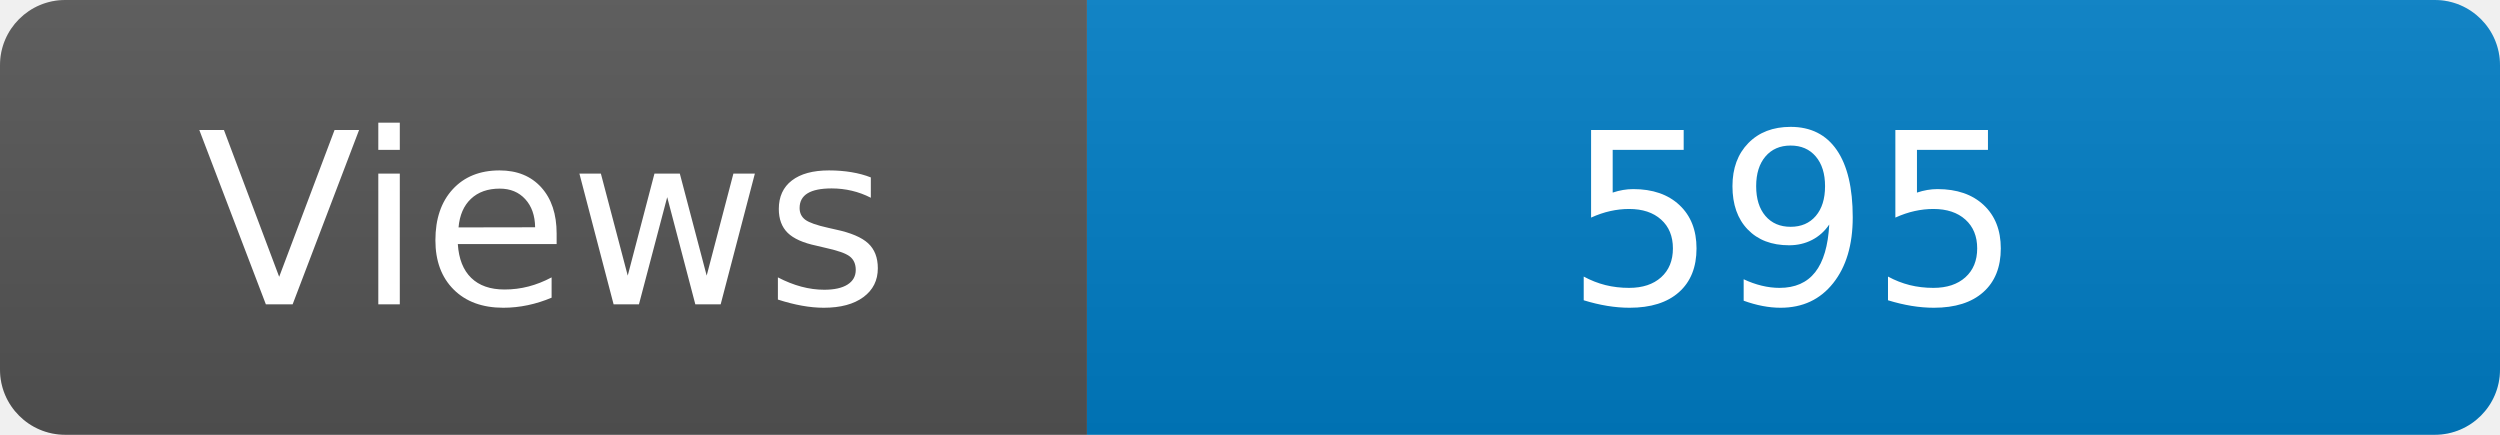
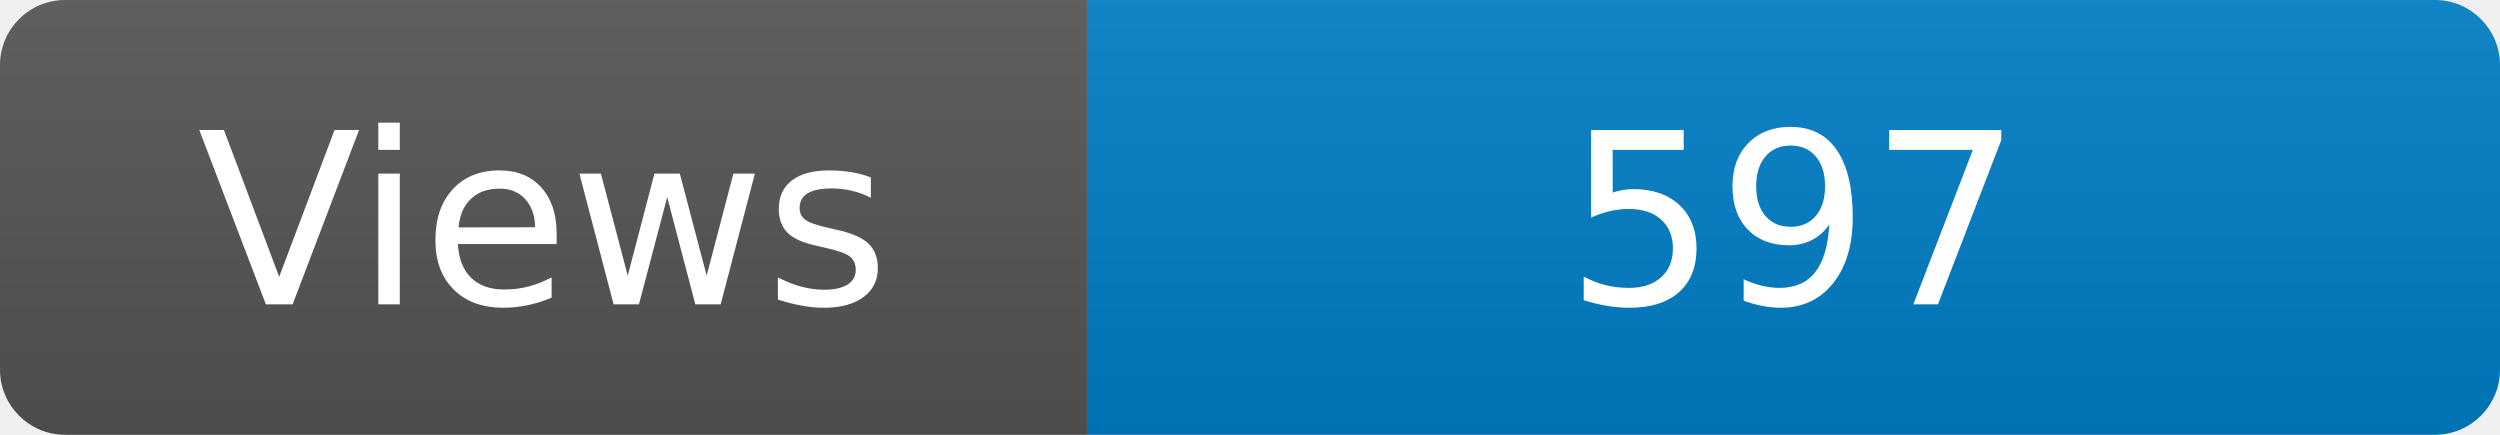
<svg xmlns="http://www.w3.org/2000/svg" width="115" height="20" role="img" aria-label="Maintained?: yes">
  <linearGradient id="s" x2="0" y2="100%">
    <stop offset="0" stop-color="#bbb" stop-opacity=".1" />
    <stop offset="1" stop-opacity=".1" />
  </linearGradient>
  <clipPath id="r">
    <rect width="115" height="20" rx="3" fill="#fff" />
  </clipPath>
  <g clip-path="url(#r)">
    <rect width="50" height="20" fill="#555" />
    <rect x="50" width="160" height="20" fill="#007ec6" />
    <rect width="115" height="20" fill="url(#s)" />
  </g>
  <g fill="#fff" text-anchor="middle" font-family="Verdana,Geneva,DejaVu Sans,sans-serif" font-size="110">
    <text x="250" y="140" transform="scale(.1)" fill="#fff">Views</text>
-     <text x="825" y="140" transform="scale(.1)" fill="#fff">595</text>
+     <text x="825" y="140" transform="scale(.1)" fill="#fff">597</text>
  </g>
</svg>
